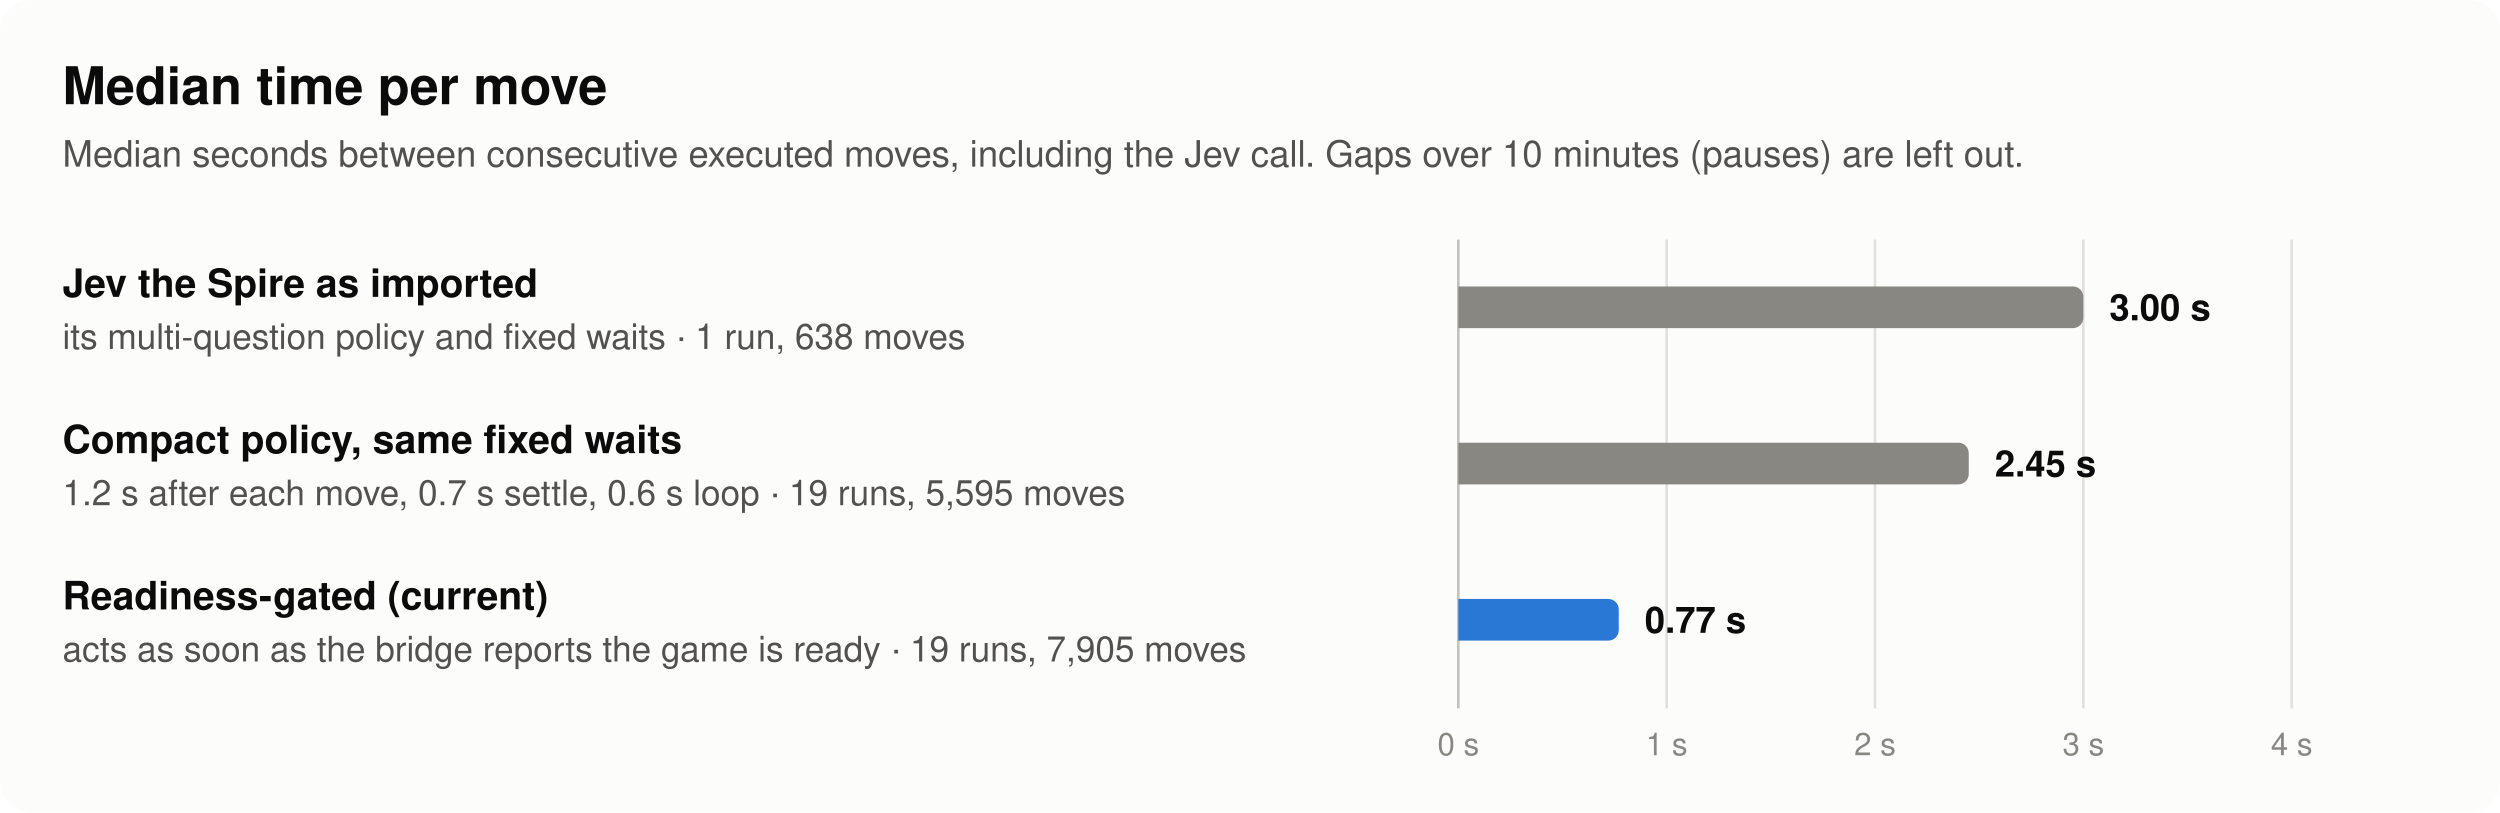
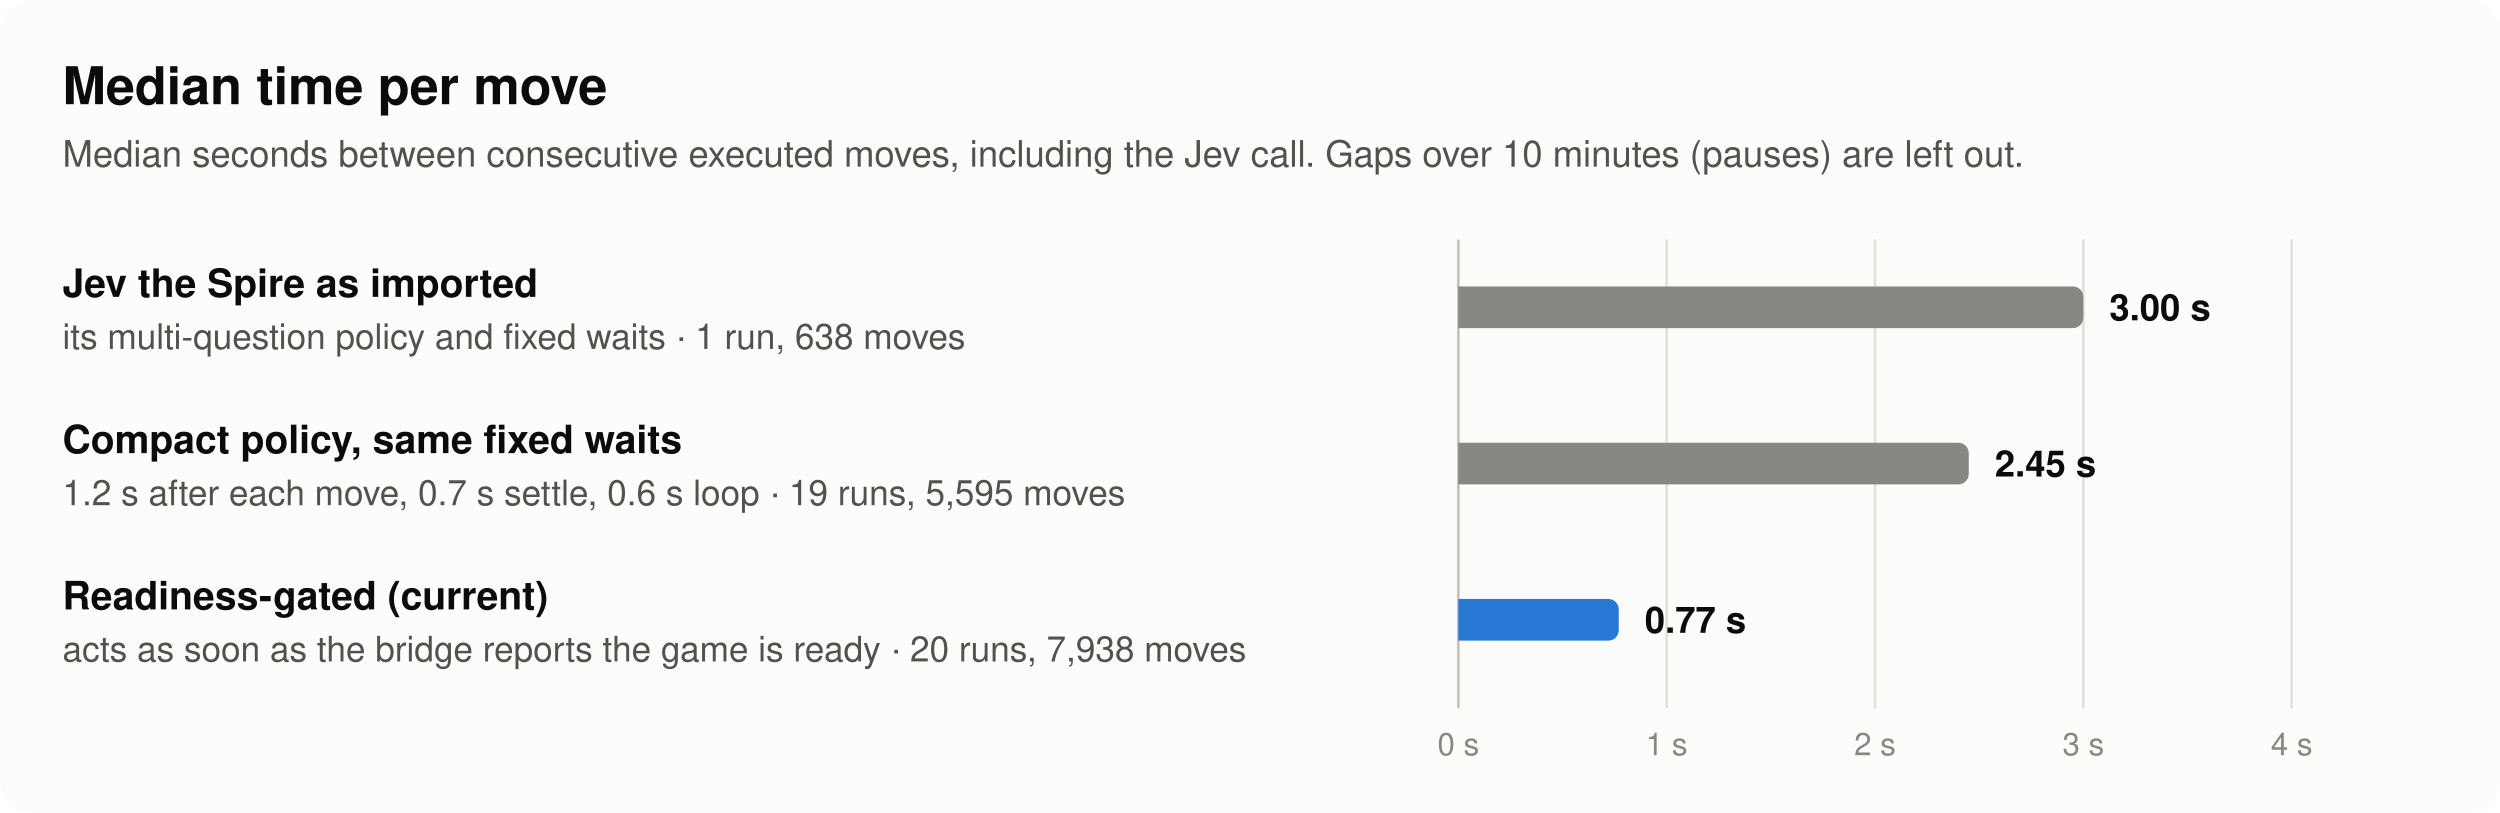
<svg xmlns="http://www.w3.org/2000/svg" width="960" height="312" viewBox="0 0 960 312" role="img" aria-labelledby="t d" font-family="system-ui, -apple-system, 'Segoe UI', Helvetica, Arial, sans-serif">
  <rect width="960" height="312" rx="12" fill="#fcfcfb" />
  <text x="24" y="40" font-size="20" font-weight="600" fill="#0b0b0b" text-anchor="start">Median time per move</text>
  <text x="24" y="64" font-size="14" font-weight="400" fill="#52514e" text-anchor="start">Median seconds between consecutive executed moves, including the Jev call. Gaps over 10 minutes (pauses) are left out.</text>
  <line x1="560" y1="92" x2="560" y2="272" stroke="#c3c2b7" stroke-width="1" />
  <line x1="640" y1="92" x2="640" y2="272" stroke="#e1e0d9" stroke-width="1" />
  <line x1="720" y1="92" x2="720" y2="272" stroke="#e1e0d9" stroke-width="1" />
  <line x1="800" y1="92" x2="800" y2="272" stroke="#e1e0d9" stroke-width="1" />
  <line x1="880" y1="92" x2="880" y2="272" stroke="#e1e0d9" stroke-width="1" />
  <text x="24" y="114" font-size="15" font-weight="600" fill="#0b0b0b" text-anchor="start">Jev the Spire as imported</text>
  <text x="24" y="134" font-size="13.5" font-weight="400" fill="#52514e" text-anchor="start">its multi-question policy and fixed waits · 1 run, 638 moves</text>
  <path d="M560,110 H796 A4,4 0 0 1 800,114 V122 A4,4 0 0 1 796,126 H560 Z" fill="#898781" fill-opacity="1" />
  <text x="810" y="123" font-size="14" font-weight="600" fill="#0b0b0b" text-anchor="start">3.00 s</text>
  <text x="24" y="174" font-size="15" font-weight="600" fill="#0b0b0b" text-anchor="start">Compact policy, same fixed waits</text>
  <text x="24" y="194" font-size="13.5" font-weight="400" fill="#52514e" text-anchor="start">1.2 s after each move, 0.7 s settle, 0.6 s loop · 19 runs, 5,595 moves</text>
  <path d="M560,170 H752 A4,4 0 0 1 756,174 V182 A4,4 0 0 1 752,186 H560 Z" fill="#898781" fill-opacity="1" />
  <text x="766" y="183" font-size="14" font-weight="600" fill="#0b0b0b" text-anchor="start">2.45 s</text>
  <text x="24" y="234" font-size="15" font-weight="600" fill="#0b0b0b" text-anchor="start">Readiness-gated (current)</text>
-   <text x="24" y="254" font-size="13.5" font-weight="400" fill="#52514e" text-anchor="start">acts as soon as the bridge reports the game is ready · 19 runs, 7,905 moves</text>
+   <text x="24" y="254" font-size="13.5" font-weight="400" fill="#52514e" text-anchor="start">acts as soon as the bridge reports the game is ready · 20 runs, 7,938 moves</text>
  <path d="M560,230 H617.6 A4,4 0 0 1 621.6,234 V242 A4,4 0 0 1 617.6,246 H560 Z" fill="#2a78d6" fill-opacity="1" />
  <text x="631.6" y="243" font-size="14" font-weight="600" fill="#0b0b0b" text-anchor="start">0.77 s</text>
  <text x="560" y="290" font-size="12" font-weight="400" fill="#898781" text-anchor="middle">0 s</text>
  <text x="640" y="290" font-size="12" font-weight="400" fill="#898781" text-anchor="middle">1 s</text>
  <text x="720" y="290" font-size="12" font-weight="400" fill="#898781" text-anchor="middle">2 s</text>
  <text x="800" y="290" font-size="12" font-weight="400" fill="#898781" text-anchor="middle">3 s</text>
  <text x="880" y="290" font-size="12" font-weight="400" fill="#898781" text-anchor="middle">4 s</text>
</svg>
